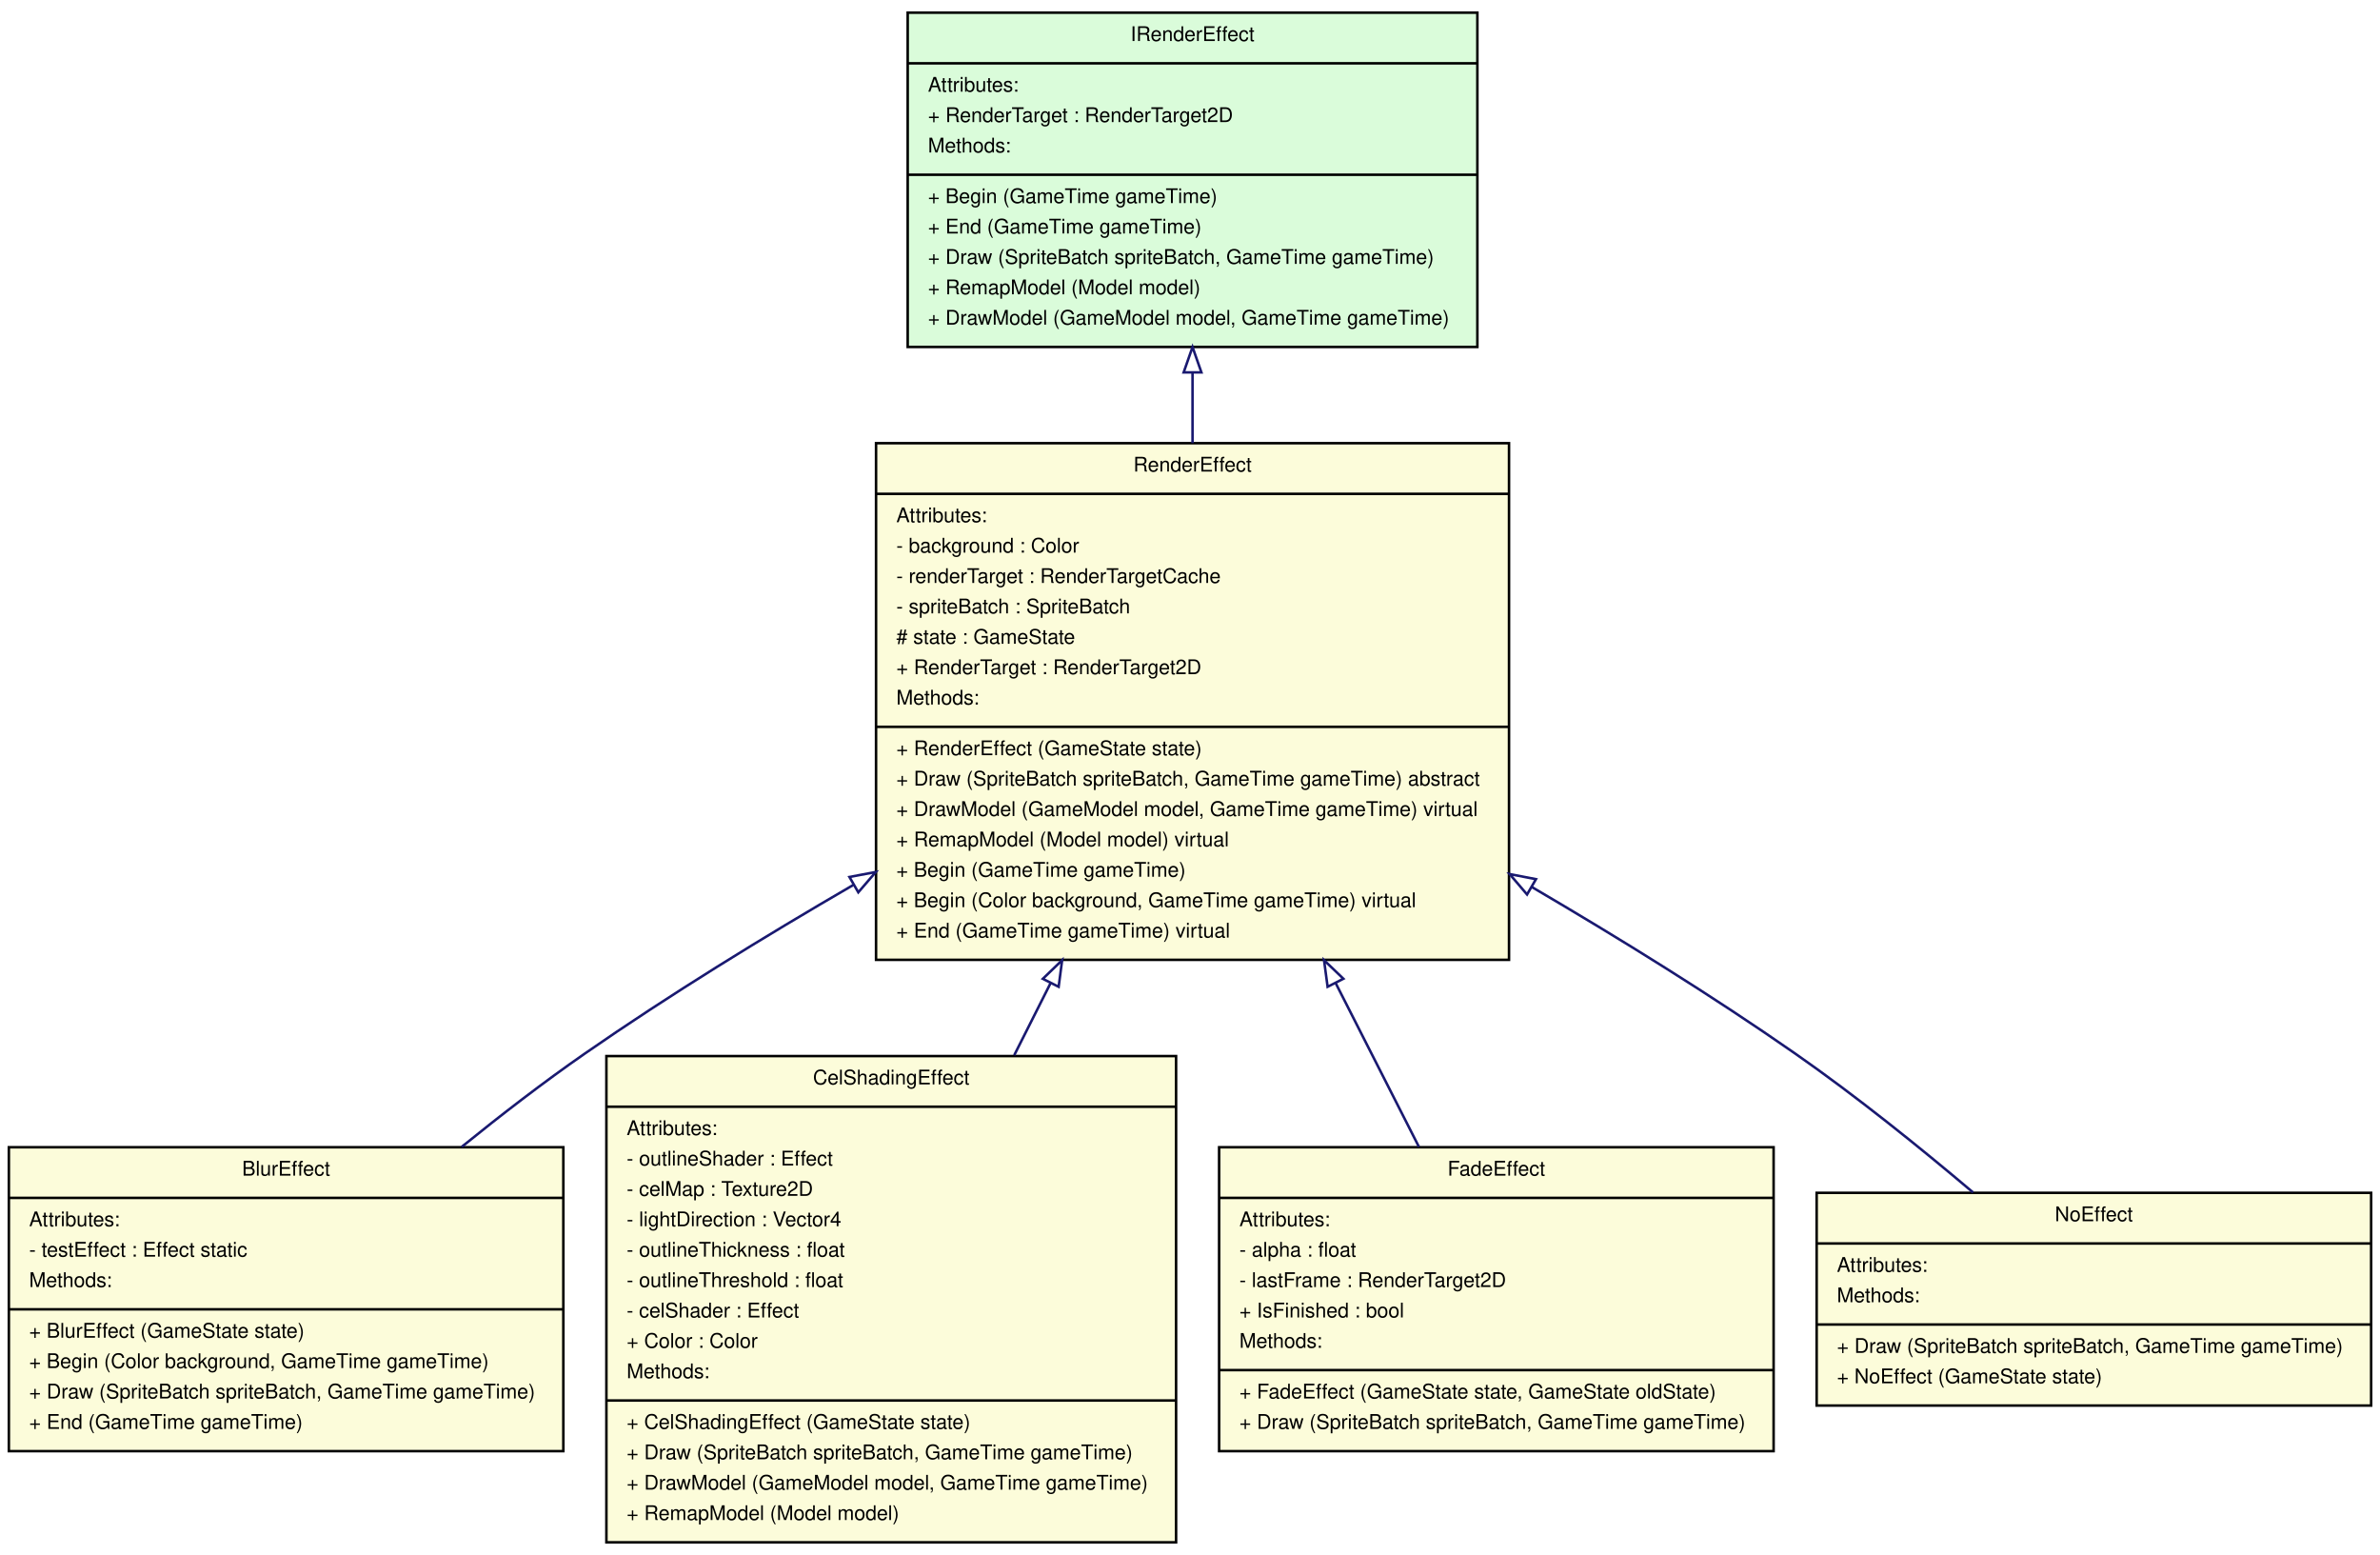
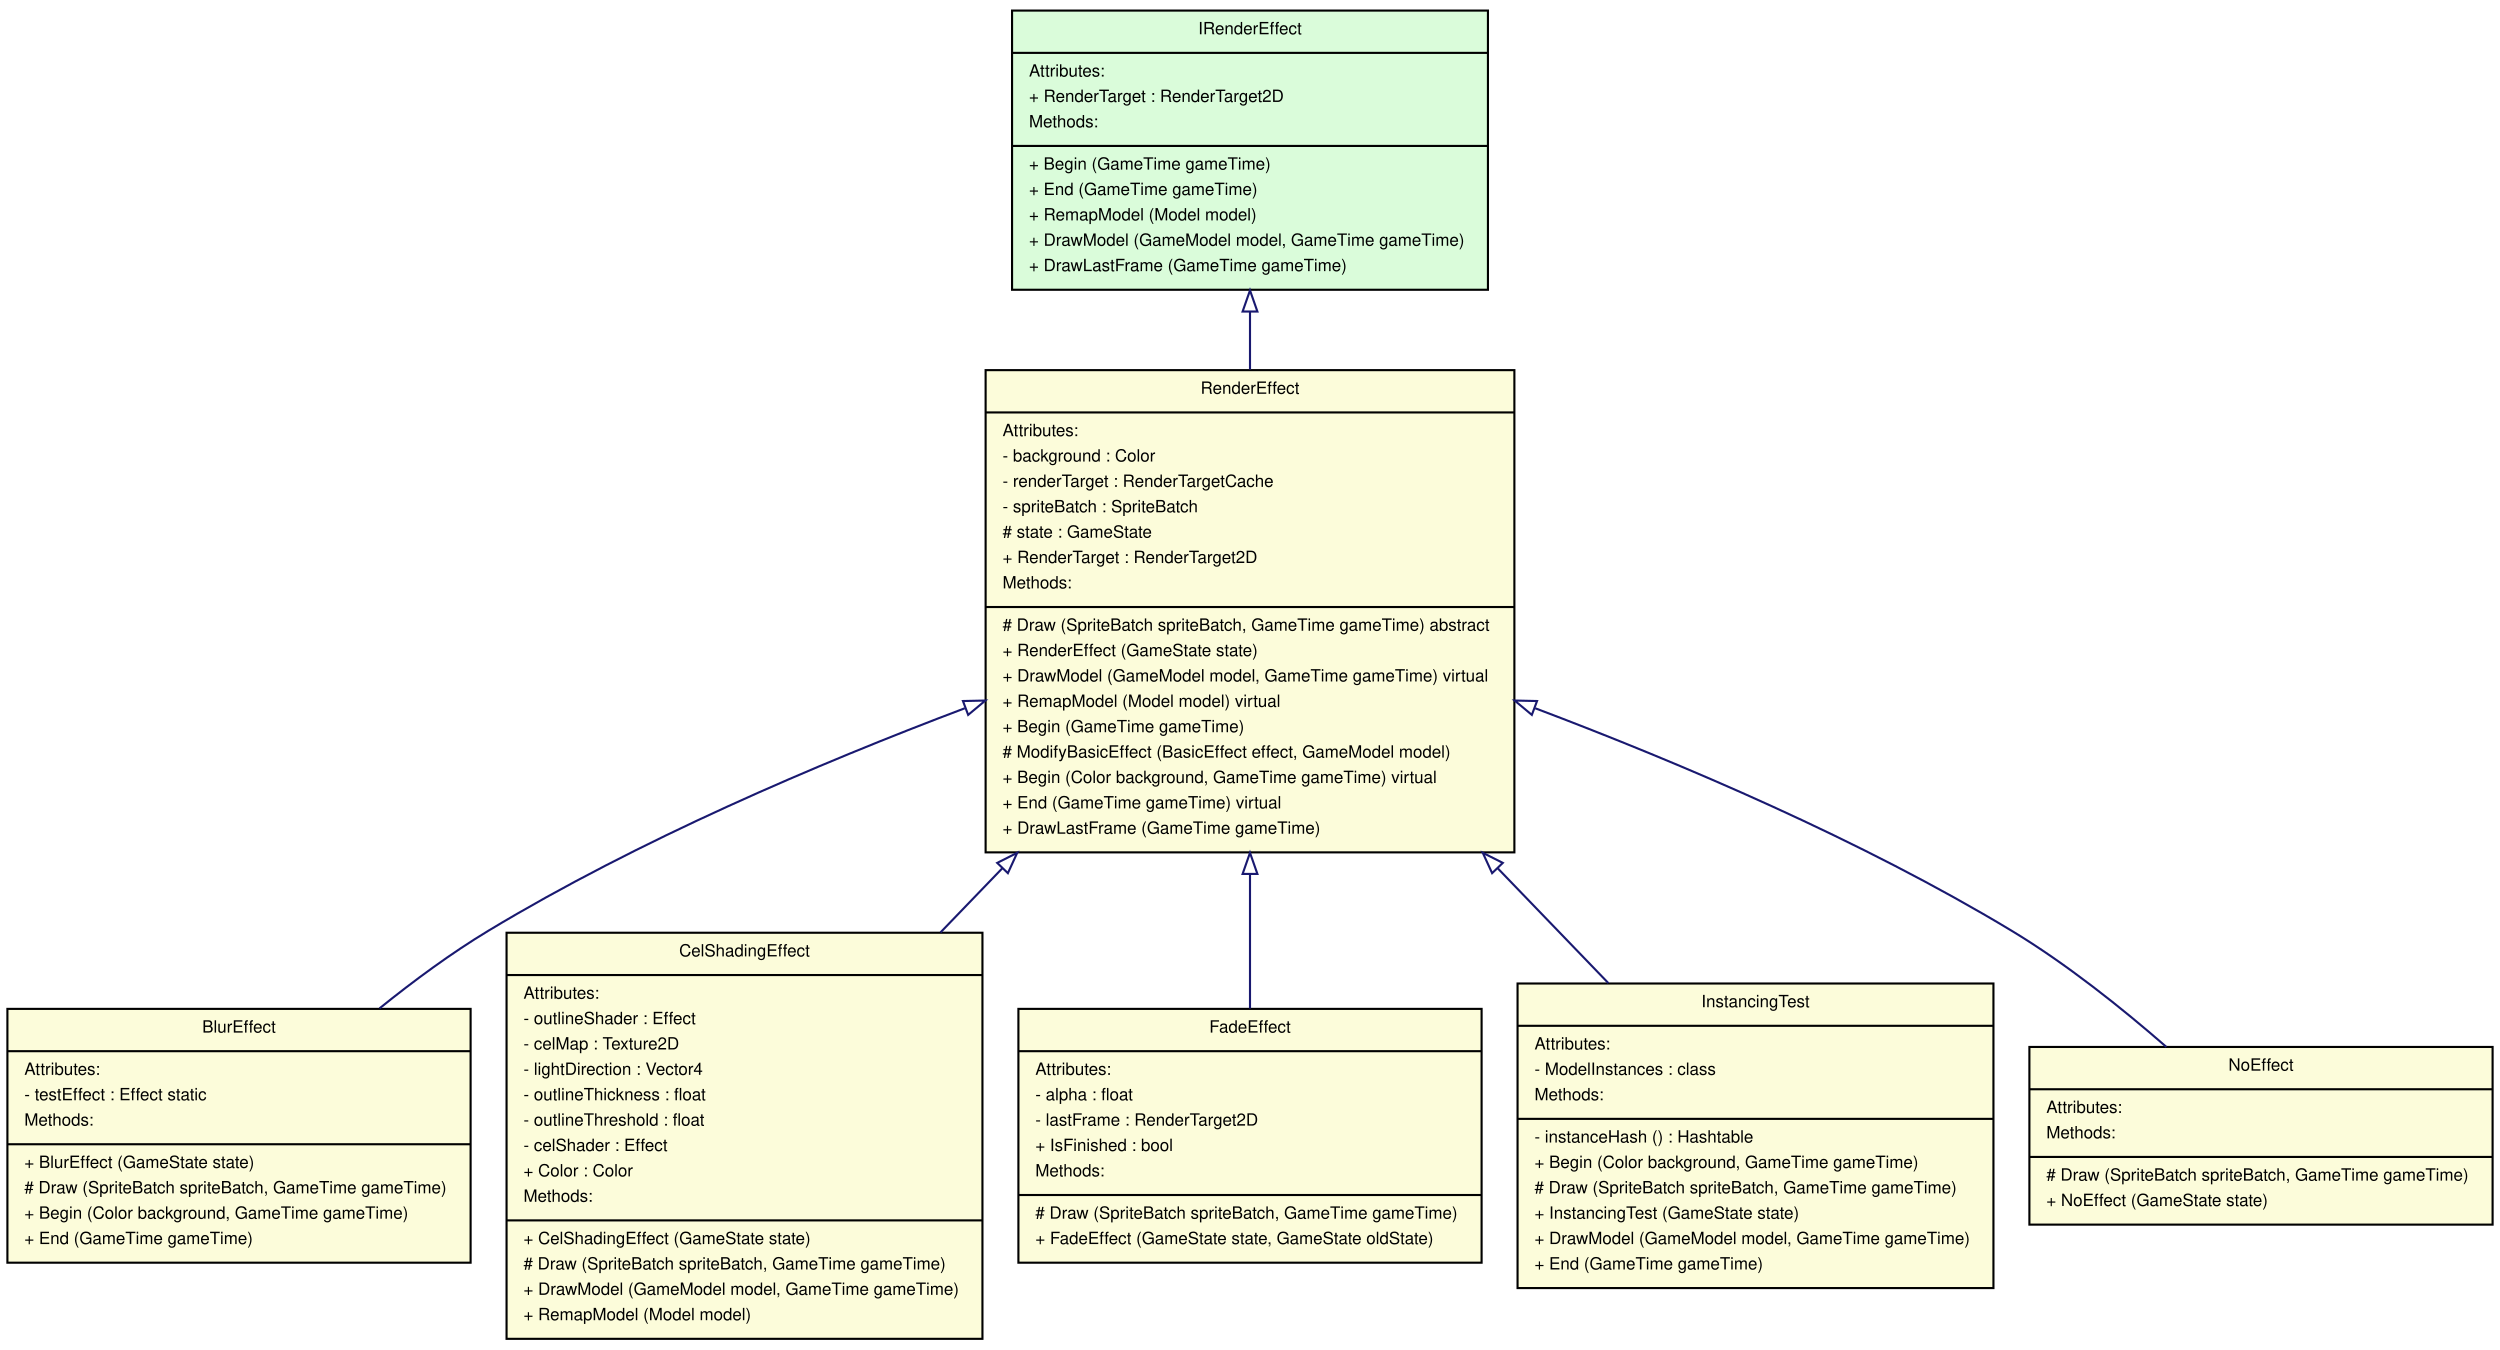
- <svg xmlns="http://www.w3.org/2000/svg" width="940pt" height="614pt" viewBox="0.00 0.00 940.00 614.00">
-   <g id="graph1" class="graph" transform="scale(1 1) rotate(0) translate(4 610)">
-     <polygon fill="white" stroke="white" points="-4,5 -4,-610 937,-610 937,5 -4,5" />
+ <svg xmlns="http://www.w3.org/2000/svg" width="1182pt" height="638pt" viewBox="0.00 0.00 1182.00 638.00">
+   <g id="graph1" class="graph" transform="scale(1 1) rotate(0) translate(4 634)">
+     <polygon fill="white" stroke="white" points="-4,5 -4,-634 1179,-634 1179,5 -4,5" />
    <g id="node1" class="node">
-       <polygon fill="#dafcda" stroke="black" points="354.5,-473 354.5,-605 579.5,-605 579.5,-473 354.5,-473" />
-       <text text-anchor="middle" x="467" y="-593.8" font-family="Helvetica,sans-Serif" font-size="8.00">IRenderEffect</text>
-       <polyline fill="none" stroke="black" points="354.5,-585 579.5,-585 " />
-       <text text-anchor="start" x="362.5" y="-573.8" font-family="Helvetica,sans-Serif" font-size="8.00">Attributes:</text>
-       <text text-anchor="start" x="362.5" y="-561.8" font-family="Helvetica,sans-Serif" font-size="8.00">+ RenderTarget : RenderTarget2D</text>
-       <text text-anchor="start" x="362.5" y="-549.8" font-family="Helvetica,sans-Serif" font-size="8.00">Methods:</text>
-       <polyline fill="none" stroke="black" points="354.5,-541 579.5,-541 " />
-       <text text-anchor="start" x="362.5" y="-529.8" font-family="Helvetica,sans-Serif" font-size="8.00">+ Begin (GameTime gameTime)</text>
-       <text text-anchor="start" x="362.5" y="-517.8" font-family="Helvetica,sans-Serif" font-size="8.00">+ End (GameTime gameTime)</text>
-       <text text-anchor="start" x="362.5" y="-505.8" font-family="Helvetica,sans-Serif" font-size="8.00">+ Draw (SpriteBatch spriteBatch, GameTime gameTime)</text>
-       <text text-anchor="start" x="362.5" y="-493.8" font-family="Helvetica,sans-Serif" font-size="8.00">+ RemapModel (Model model)</text>
-       <text text-anchor="start" x="362.5" y="-481.8" font-family="Helvetica,sans-Serif" font-size="8.00">+ DrawModel (GameModel model, GameTime gameTime)</text>
+       <polygon fill="#dafcda" stroke="black" points="474.5,-497 474.5,-629 699.5,-629 699.5,-497 474.5,-497" />
+       <text text-anchor="middle" x="587" y="-617.8" font-family="Helvetica,sans-Serif" font-size="8.00">IRenderEffect</text>
+       <polyline fill="none" stroke="black" points="474.5,-609 699.5,-609 " />
+       <text text-anchor="start" x="482.5" y="-597.8" font-family="Helvetica,sans-Serif" font-size="8.00">Attributes:</text>
+       <text text-anchor="start" x="482.5" y="-585.8" font-family="Helvetica,sans-Serif" font-size="8.00">+ RenderTarget : RenderTarget2D</text>
+       <text text-anchor="start" x="482.5" y="-573.8" font-family="Helvetica,sans-Serif" font-size="8.00">Methods:</text>
+       <polyline fill="none" stroke="black" points="474.5,-565 699.5,-565 " />
+       <text text-anchor="start" x="482.5" y="-553.8" font-family="Helvetica,sans-Serif" font-size="8.00">+ Begin (GameTime gameTime)</text>
+       <text text-anchor="start" x="482.5" y="-541.8" font-family="Helvetica,sans-Serif" font-size="8.00">+ End (GameTime gameTime)</text>
+       <text text-anchor="start" x="482.5" y="-529.8" font-family="Helvetica,sans-Serif" font-size="8.00">+ RemapModel (Model model)</text>
+       <text text-anchor="start" x="482.5" y="-517.8" font-family="Helvetica,sans-Serif" font-size="8.00">+ DrawModel (GameModel model, GameTime gameTime)</text>
+       <text text-anchor="start" x="482.5" y="-505.8" font-family="Helvetica,sans-Serif" font-size="8.00">+ DrawLastFrame (GameTime gameTime)</text>
    </g>
    <g id="node2" class="node">
-       <polygon fill="#fcfcda" stroke="black" points="342,-231 342,-435 592,-435 592,-231 342,-231" />
-       <text text-anchor="middle" x="467" y="-423.8" font-family="Helvetica,sans-Serif" font-size="8.00">RenderEffect</text>
-       <polyline fill="none" stroke="black" points="342,-415 592,-415 " />
-       <text text-anchor="start" x="350" y="-403.8" font-family="Helvetica,sans-Serif" font-size="8.00">Attributes:</text>
-       <text text-anchor="start" x="350" y="-391.8" font-family="Helvetica,sans-Serif" font-size="8.00">- background : Color</text>
-       <text text-anchor="start" x="350" y="-379.8" font-family="Helvetica,sans-Serif" font-size="8.00">- renderTarget : RenderTargetCache</text>
-       <text text-anchor="start" x="350" y="-367.8" font-family="Helvetica,sans-Serif" font-size="8.00">- spriteBatch : SpriteBatch</text>
-       <text text-anchor="start" x="350" y="-355.8" font-family="Helvetica,sans-Serif" font-size="8.00"># state : GameState</text>
-       <text text-anchor="start" x="350" y="-343.8" font-family="Helvetica,sans-Serif" font-size="8.00">+ RenderTarget : RenderTarget2D</text>
-       <text text-anchor="start" x="350" y="-331.8" font-family="Helvetica,sans-Serif" font-size="8.00">Methods:</text>
-       <polyline fill="none" stroke="black" points="342,-323 592,-323 " />
-       <text text-anchor="start" x="350" y="-311.8" font-family="Helvetica,sans-Serif" font-size="8.00">+ RenderEffect (GameState state)</text>
-       <text text-anchor="start" x="350" y="-299.8" font-family="Helvetica,sans-Serif" font-size="8.00">+ Draw (SpriteBatch spriteBatch, GameTime gameTime) abstract</text>
-       <text text-anchor="start" x="350" y="-287.8" font-family="Helvetica,sans-Serif" font-size="8.00">+ DrawModel (GameModel model, GameTime gameTime) virtual</text>
-       <text text-anchor="start" x="350" y="-275.8" font-family="Helvetica,sans-Serif" font-size="8.00">+ RemapModel (Model model) virtual</text>
-       <text text-anchor="start" x="350" y="-263.8" font-family="Helvetica,sans-Serif" font-size="8.00">+ Begin (GameTime gameTime)</text>
-       <text text-anchor="start" x="350" y="-251.8" font-family="Helvetica,sans-Serif" font-size="8.00">+ Begin (Color background, GameTime gameTime) virtual</text>
-       <text text-anchor="start" x="350" y="-239.8" font-family="Helvetica,sans-Serif" font-size="8.00">+ End (GameTime gameTime) virtual</text>
+       <polygon fill="#fcfcda" stroke="black" points="462,-231 462,-459 712,-459 712,-231 462,-231" />
+       <text text-anchor="middle" x="587" y="-447.8" font-family="Helvetica,sans-Serif" font-size="8.00">RenderEffect</text>
+       <polyline fill="none" stroke="black" points="462,-439 712,-439 " />
+       <text text-anchor="start" x="470" y="-427.8" font-family="Helvetica,sans-Serif" font-size="8.00">Attributes:</text>
+       <text text-anchor="start" x="470" y="-415.8" font-family="Helvetica,sans-Serif" font-size="8.00">- background : Color</text>
+       <text text-anchor="start" x="470" y="-403.8" font-family="Helvetica,sans-Serif" font-size="8.00">- renderTarget : RenderTargetCache</text>
+       <text text-anchor="start" x="470" y="-391.8" font-family="Helvetica,sans-Serif" font-size="8.00">- spriteBatch : SpriteBatch</text>
+       <text text-anchor="start" x="470" y="-379.8" font-family="Helvetica,sans-Serif" font-size="8.00"># state : GameState</text>
+       <text text-anchor="start" x="470" y="-367.8" font-family="Helvetica,sans-Serif" font-size="8.00">+ RenderTarget : RenderTarget2D</text>
+       <text text-anchor="start" x="470" y="-355.8" font-family="Helvetica,sans-Serif" font-size="8.00">Methods:</text>
+       <polyline fill="none" stroke="black" points="462,-347 712,-347 " />
+       <text text-anchor="start" x="470" y="-335.8" font-family="Helvetica,sans-Serif" font-size="8.00"># Draw (SpriteBatch spriteBatch, GameTime gameTime) abstract</text>
+       <text text-anchor="start" x="470" y="-323.8" font-family="Helvetica,sans-Serif" font-size="8.00">+ RenderEffect (GameState state)</text>
+       <text text-anchor="start" x="470" y="-311.8" font-family="Helvetica,sans-Serif" font-size="8.00">+ DrawModel (GameModel model, GameTime gameTime) virtual</text>
+       <text text-anchor="start" x="470" y="-299.8" font-family="Helvetica,sans-Serif" font-size="8.00">+ RemapModel (Model model) virtual</text>
+       <text text-anchor="start" x="470" y="-287.8" font-family="Helvetica,sans-Serif" font-size="8.00">+ Begin (GameTime gameTime)</text>
+       <text text-anchor="start" x="470" y="-275.8" font-family="Helvetica,sans-Serif" font-size="8.00"># ModifyBasicEffect (BasicEffect effect, GameModel model)</text>
+       <text text-anchor="start" x="470" y="-263.8" font-family="Helvetica,sans-Serif" font-size="8.00">+ Begin (Color background, GameTime gameTime) virtual</text>
+       <text text-anchor="start" x="470" y="-251.8" font-family="Helvetica,sans-Serif" font-size="8.00">+ End (GameTime gameTime) virtual</text>
+       <text text-anchor="start" x="470" y="-239.8" font-family="Helvetica,sans-Serif" font-size="8.00">+ DrawLastFrame (GameTime gameTime)</text>
    </g>
    <g id="edge2" class="edge">
-       <path fill="none" stroke="midnightblue" d="M467,-462.867C467,-453.791 467,-444.415 467,-435.051" />
-       <polygon fill="none" stroke="midnightblue" points="463.5,-462.97 467,-472.97 470.5,-462.97 463.5,-462.97" />
+       <path fill="none" stroke="midnightblue" d="M587,-486.488C587,-477.649 587,-468.496 587,-459.293" />
+       <polygon fill="none" stroke="midnightblue" points="583.5,-486.705 587,-496.705 590.5,-486.705 583.5,-486.705" />
    </g>
    <g id="node3" class="node">
      <polygon fill="#fcfcda" stroke="black" points="-0.5,-37 -0.5,-157 218.5,-157 218.5,-37 -0.5,-37" />
      <text text-anchor="middle" x="109" y="-145.8" font-family="Helvetica,sans-Serif" font-size="8.00">BlurEffect</text>
      <polyline fill="none" stroke="black" points="-0.5,-137 218.5,-137 " />
      <text text-anchor="start" x="7.5" y="-125.8" font-family="Helvetica,sans-Serif" font-size="8.00">Attributes:</text>
      <text text-anchor="start" x="7.5" y="-113.8" font-family="Helvetica,sans-Serif" font-size="8.00">- testEffect : Effect static</text>
      <text text-anchor="start" x="7.5" y="-101.8" font-family="Helvetica,sans-Serif" font-size="8.00">Methods:</text>
      <polyline fill="none" stroke="black" points="-0.5,-93 218.5,-93 " />
      <text text-anchor="start" x="7.5" y="-81.8" font-family="Helvetica,sans-Serif" font-size="8.00">+ BlurEffect (GameState state)</text>
-       <text text-anchor="start" x="7.5" y="-69.8" font-family="Helvetica,sans-Serif" font-size="8.00">+ Begin (Color background, GameTime gameTime)</text>
-       <text text-anchor="start" x="7.5" y="-57.8" font-family="Helvetica,sans-Serif" font-size="8.00">+ Draw (SpriteBatch spriteBatch, GameTime gameTime)</text>
+       <text text-anchor="start" x="7.5" y="-69.8" font-family="Helvetica,sans-Serif" font-size="8.00"># Draw (SpriteBatch spriteBatch, GameTime gameTime)</text>
+       <text text-anchor="start" x="7.5" y="-57.8" font-family="Helvetica,sans-Serif" font-size="8.00">+ Begin (Color background, GameTime gameTime)</text>
      <text text-anchor="start" x="7.5" y="-45.8" font-family="Helvetica,sans-Serif" font-size="8.00">+ End (GameTime gameTime)</text>
    </g>
    <g id="edge4" class="edge">
-       <path fill="none" stroke="midnightblue" d="M333.008,-260.552C297.808,-240.136 260.372,-217.151 227,-194 210.767,-182.739 193.988,-169.817 178.357,-157.155" />
-       <polygon fill="none" stroke="midnightblue" points="331.494,-263.719 341.905,-265.686 334.992,-257.656 331.494,-263.719" />
+       <path fill="none" stroke="midnightblue" d="M452.166,-299.142C382.572,-272.855 297.678,-236.616 227,-194 209.399,-183.388 191.641,-170.311 175.433,-157.234" />
+       <polygon fill="none" stroke="midnightblue" points="451.289,-302.551 461.881,-302.785 453.747,-295.997 451.289,-302.551" />
    </g>
    <g id="node4" class="node">
      <polygon fill="#fcfcda" stroke="black" points="235.5,-1 235.5,-193 460.5,-193 460.5,-1 235.5,-1" />
      <text text-anchor="middle" x="348" y="-181.8" font-family="Helvetica,sans-Serif" font-size="8.00">CelShadingEffect</text>
      <polyline fill="none" stroke="black" points="235.5,-173 460.5,-173 " />
      <text text-anchor="start" x="243.5" y="-161.8" font-family="Helvetica,sans-Serif" font-size="8.00">Attributes:</text>
      <text text-anchor="start" x="243.5" y="-149.8" font-family="Helvetica,sans-Serif" font-size="8.00">- outlineShader : Effect</text>
      <text text-anchor="start" x="243.5" y="-137.8" font-family="Helvetica,sans-Serif" font-size="8.00">- celMap : Texture2D</text>
      <text text-anchor="start" x="243.5" y="-125.8" font-family="Helvetica,sans-Serif" font-size="8.00">- lightDirection : Vector4</text>
      <text text-anchor="start" x="243.5" y="-113.8" font-family="Helvetica,sans-Serif" font-size="8.00">- outlineThickness : float</text>
      <text text-anchor="start" x="243.5" y="-101.8" font-family="Helvetica,sans-Serif" font-size="8.00">- outlineThreshold : float</text>
      <text text-anchor="start" x="243.5" y="-89.8" font-family="Helvetica,sans-Serif" font-size="8.00">- celShader : Effect</text>
      <text text-anchor="start" x="243.5" y="-77.8" font-family="Helvetica,sans-Serif" font-size="8.00">+ Color : Color</text>
      <text text-anchor="start" x="243.5" y="-65.8" font-family="Helvetica,sans-Serif" font-size="8.00">Methods:</text>
      <polyline fill="none" stroke="black" points="235.5,-57 460.5,-57 " />
      <text text-anchor="start" x="243.5" y="-45.8" font-family="Helvetica,sans-Serif" font-size="8.00">+ CelShadingEffect (GameState state)</text>
-       <text text-anchor="start" x="243.5" y="-33.8" font-family="Helvetica,sans-Serif" font-size="8.00">+ Draw (SpriteBatch spriteBatch, GameTime gameTime)</text>
+       <text text-anchor="start" x="243.5" y="-33.8" font-family="Helvetica,sans-Serif" font-size="8.00"># Draw (SpriteBatch spriteBatch, GameTime gameTime)</text>
      <text text-anchor="start" x="243.5" y="-21.8" font-family="Helvetica,sans-Serif" font-size="8.00">+ DrawModel (GameModel model, GameTime gameTime)</text>
      <text text-anchor="start" x="243.5" y="-9.8" font-family="Helvetica,sans-Serif" font-size="8.00">+ RemapModel (Model model)</text>
    </g>
    <g id="edge6" class="edge">
-       <path fill="none" stroke="midnightblue" d="M410.916,-221.774C406.124,-212.271 401.302,-202.709 396.576,-193.336" />
-       <polygon fill="none" stroke="midnightblue" points="407.869,-223.506 415.497,-230.86 414.12,-220.355 407.869,-223.506" />
+       <path fill="none" stroke="midnightblue" d="M469.826,-223.414C460.041,-213.26 450.235,-203.084 440.67,-193.16" />
+       <polygon fill="none" stroke="midnightblue" points="467.484,-226.028 476.944,-230.8 472.525,-221.17 467.484,-226.028" />
    </g>
    <g id="node5" class="node">
      <polygon fill="#fcfcda" stroke="black" points="477.5,-37 477.5,-157 696.5,-157 696.5,-37 477.5,-37" />
      <text text-anchor="middle" x="587" y="-145.8" font-family="Helvetica,sans-Serif" font-size="8.00">FadeEffect</text>
      <polyline fill="none" stroke="black" points="477.5,-137 696.5,-137 " />
      <text text-anchor="start" x="485.5" y="-125.8" font-family="Helvetica,sans-Serif" font-size="8.00">Attributes:</text>
      <text text-anchor="start" x="485.5" y="-113.8" font-family="Helvetica,sans-Serif" font-size="8.00">- alpha : float</text>
      <text text-anchor="start" x="485.5" y="-101.8" font-family="Helvetica,sans-Serif" font-size="8.00">- lastFrame : RenderTarget2D</text>
      <text text-anchor="start" x="485.5" y="-89.8" font-family="Helvetica,sans-Serif" font-size="8.00">+ IsFinished : bool</text>
      <text text-anchor="start" x="485.5" y="-77.8" font-family="Helvetica,sans-Serif" font-size="8.00">Methods:</text>
      <polyline fill="none" stroke="black" points="477.5,-69 696.5,-69 " />
-       <text text-anchor="start" x="485.5" y="-57.8" font-family="Helvetica,sans-Serif" font-size="8.00">+ FadeEffect (GameState state, GameState oldState)</text>
-       <text text-anchor="start" x="485.5" y="-45.8" font-family="Helvetica,sans-Serif" font-size="8.00">+ Draw (SpriteBatch spriteBatch, GameTime gameTime)</text>
+       <text text-anchor="start" x="485.5" y="-57.8" font-family="Helvetica,sans-Serif" font-size="8.00"># Draw (SpriteBatch spriteBatch, GameTime gameTime)</text>
+       <text text-anchor="start" x="485.5" y="-45.8" font-family="Helvetica,sans-Serif" font-size="8.00">+ FadeEffect (GameState state, GameState oldState)</text>
    </g>
    <g id="edge8" class="edge">
-       <path fill="none" stroke="midnightblue" d="M523.602,-221.683C534.923,-199.418 546.406,-176.835 556.432,-157.118" />
-       <polygon fill="none" stroke="midnightblue" points="520.348,-220.359 518.936,-230.86 526.588,-223.532 520.348,-220.359" />
+       <path fill="none" stroke="midnightblue" d="M587,-220.65C587,-198.54 587,-176.446 587,-157.177" />
+       <polygon fill="none" stroke="midnightblue" points="583.5,-220.799 587,-230.8 590.5,-220.8 583.5,-220.799" />
    </g>
    <g id="node6" class="node">
-       <polygon fill="#fcfcda" stroke="black" points="713.5,-55 713.5,-139 932.5,-139 932.5,-55 713.5,-55" />
-       <text text-anchor="middle" x="823" y="-127.8" font-family="Helvetica,sans-Serif" font-size="8.00">NoEffect</text>
-       <polyline fill="none" stroke="black" points="713.5,-119 932.5,-119 " />
-       <text text-anchor="start" x="721.5" y="-107.8" font-family="Helvetica,sans-Serif" font-size="8.00">Attributes:</text>
-       <text text-anchor="start" x="721.5" y="-95.8" font-family="Helvetica,sans-Serif" font-size="8.00">Methods:</text>
-       <polyline fill="none" stroke="black" points="713.5,-87 932.5,-87 " />
-       <text text-anchor="start" x="721.5" y="-75.8" font-family="Helvetica,sans-Serif" font-size="8.00">+ Draw (SpriteBatch spriteBatch, GameTime gameTime)</text>
-       <text text-anchor="start" x="721.5" y="-63.8" font-family="Helvetica,sans-Serif" font-size="8.00">+ NoEffect (GameState state)</text>
+       <polygon fill="#fcfcda" stroke="black" points="713.5,-25 713.5,-169 938.5,-169 938.5,-25 713.5,-25" />
+       <text text-anchor="middle" x="826" y="-157.8" font-family="Helvetica,sans-Serif" font-size="8.00">InstancingTest</text>
+       <polyline fill="none" stroke="black" points="713.5,-149 938.5,-149 " />
+       <text text-anchor="start" x="721.5" y="-137.8" font-family="Helvetica,sans-Serif" font-size="8.00">Attributes:</text>
+       <text text-anchor="start" x="721.5" y="-125.8" font-family="Helvetica,sans-Serif" font-size="8.00">- ModelInstances : class</text>
+       <text text-anchor="start" x="721.5" y="-113.8" font-family="Helvetica,sans-Serif" font-size="8.00">Methods:</text>
+       <polyline fill="none" stroke="black" points="713.5,-105 938.5,-105 " />
+       <text text-anchor="start" x="721.5" y="-93.8" font-family="Helvetica,sans-Serif" font-size="8.00">- instanceHash () : Hashtable</text>
+       <text text-anchor="start" x="721.5" y="-81.8" font-family="Helvetica,sans-Serif" font-size="8.00">+ Begin (Color background, GameTime gameTime)</text>
+       <text text-anchor="start" x="721.5" y="-69.8" font-family="Helvetica,sans-Serif" font-size="8.00"># Draw (SpriteBatch spriteBatch, GameTime gameTime)</text>
+       <text text-anchor="start" x="721.5" y="-57.8" font-family="Helvetica,sans-Serif" font-size="8.00">+ InstancingTest (GameState state)</text>
+       <text text-anchor="start" x="721.5" y="-45.8" font-family="Helvetica,sans-Serif" font-size="8.00">+ DrawModel (GameModel model, GameTime gameTime)</text>
+       <text text-anchor="start" x="721.5" y="-33.8" font-family="Helvetica,sans-Serif" font-size="8.00">+ End (GameTime gameTime)</text>
    </g>
    <g id="edge10" class="edge">
-       <path fill="none" stroke="midnightblue" d="M600.983,-259.768C635.555,-239.522 672.24,-216.814 705,-194 729.047,-177.253 754.32,-156.891 775.28,-139.155" />
-       <polygon fill="none" stroke="midnightblue" points="599.121,-256.803 592.243,-264.861 602.645,-262.851 599.121,-256.803" />
+       <path fill="none" stroke="midnightblue" d="M704.174,-223.414C722.066,-204.848 740.028,-186.209 756.454,-169.165" />
+       <polygon fill="none" stroke="midnightblue" points="701.475,-221.17 697.056,-230.8 706.516,-226.028 701.475,-221.17" />
+     </g>
+     <g id="node7" class="node">
+       <polygon fill="#fcfcda" stroke="black" points="955.5,-55 955.5,-139 1174.5,-139 1174.5,-55 955.5,-55" />
+       <text text-anchor="middle" x="1065" y="-127.8" font-family="Helvetica,sans-Serif" font-size="8.00">NoEffect</text>
+       <polyline fill="none" stroke="black" points="955.5,-119 1174.5,-119 " />
+       <text text-anchor="start" x="963.5" y="-107.8" font-family="Helvetica,sans-Serif" font-size="8.00">Attributes:</text>
+       <text text-anchor="start" x="963.5" y="-95.8" font-family="Helvetica,sans-Serif" font-size="8.00">Methods:</text>
+       <polyline fill="none" stroke="black" points="955.5,-87 1174.5,-87 " />
+       <text text-anchor="start" x="963.5" y="-75.8" font-family="Helvetica,sans-Serif" font-size="8.00"># Draw (SpriteBatch spriteBatch, GameTime gameTime)</text>
+       <text text-anchor="start" x="963.5" y="-63.8" font-family="Helvetica,sans-Serif" font-size="8.00">+ NoEffect (GameState state)</text>
+     </g>
+     <g id="edge12" class="edge">
+       <path fill="none" stroke="midnightblue" d="M721.834,-299.142C791.428,-272.855 876.322,-236.616 947,-194 972.89,-178.389 999.121,-157.447 1020.26,-139.016" />
+       <polygon fill="none" stroke="midnightblue" points="720.253,-295.997 712.119,-302.785 722.711,-302.551 720.253,-295.997" />
    </g>
  </g>
</svg>
